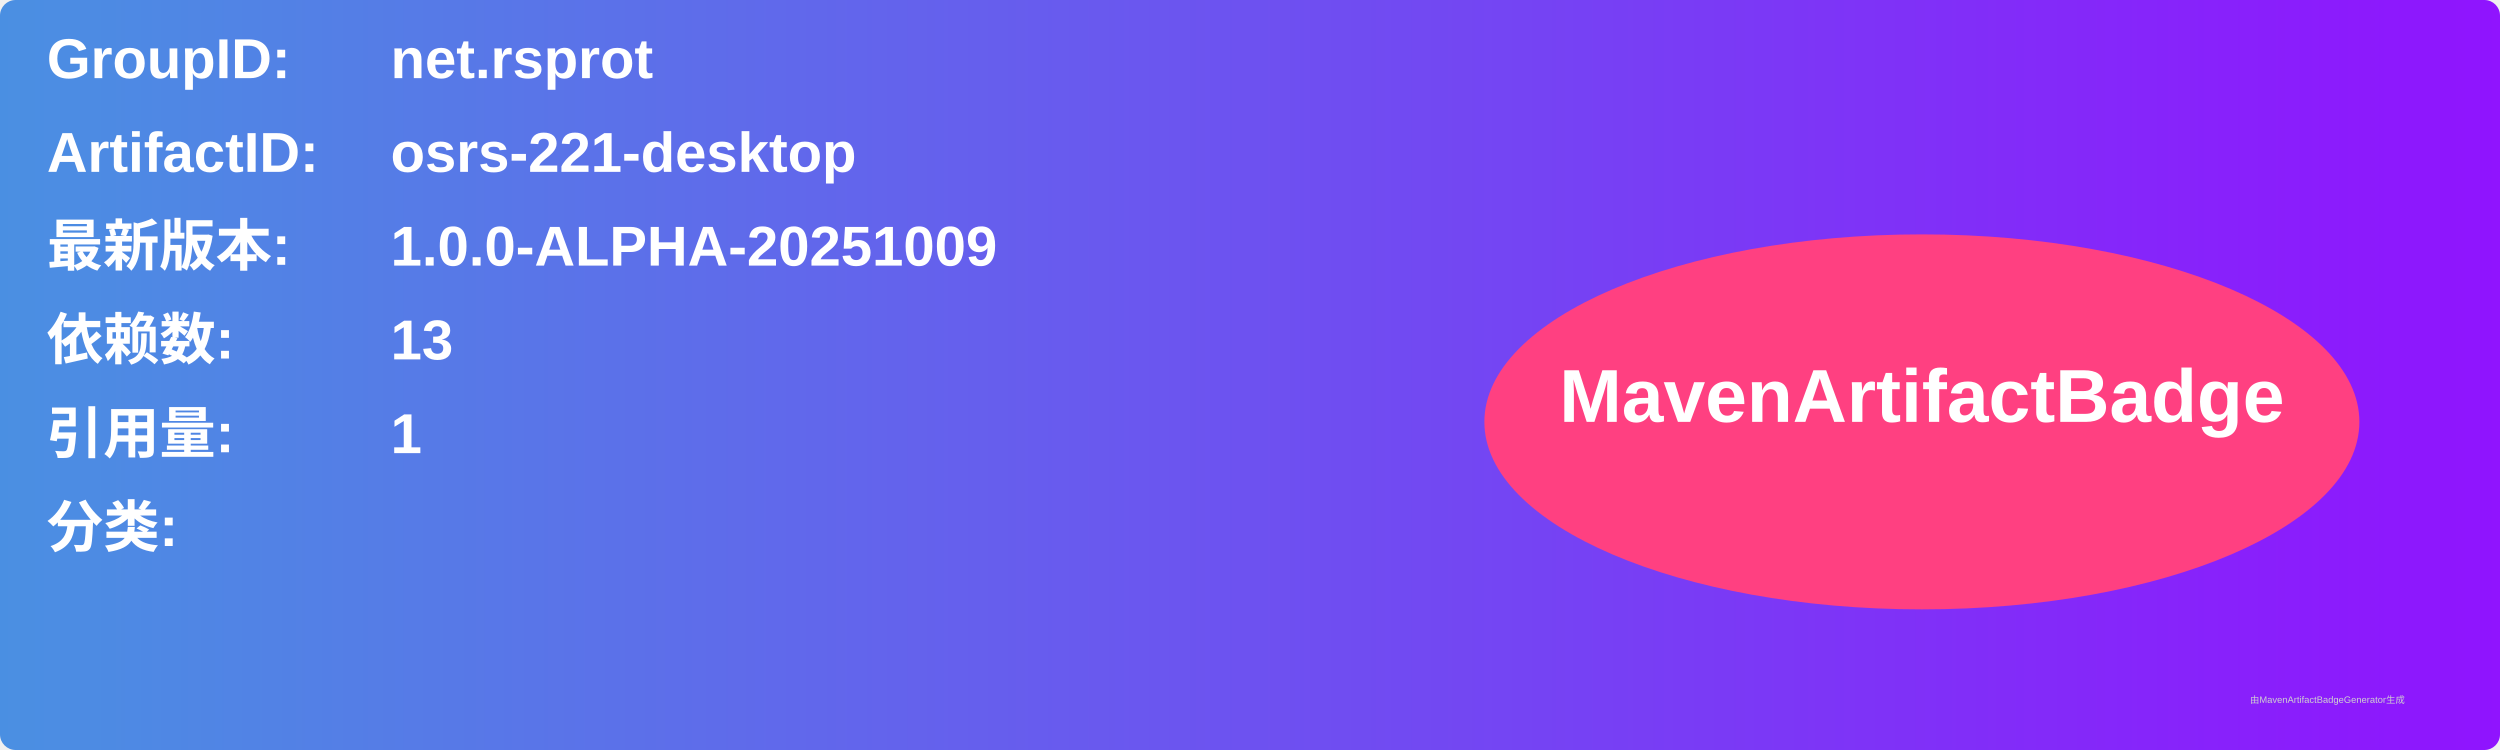
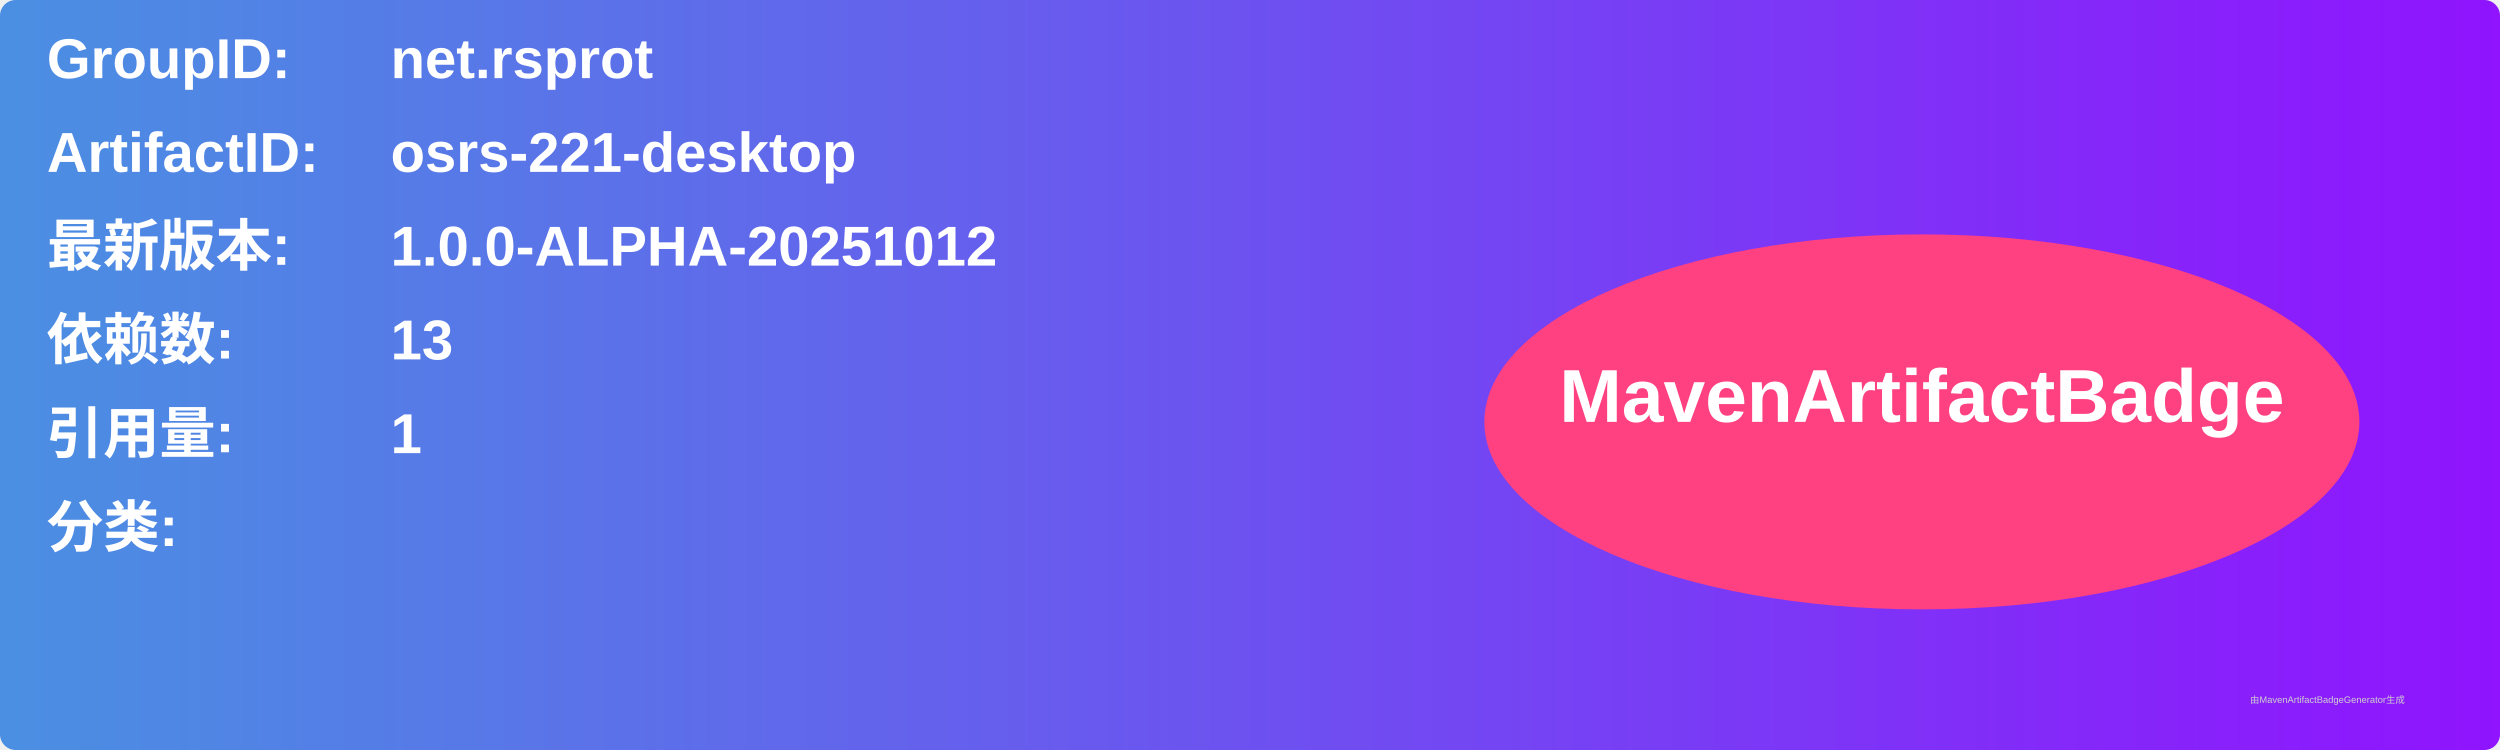
<svg xmlns="http://www.w3.org/2000/svg" width="800" height="240" viewBox="0 0 800 240">
  <linearGradient id="grad" x1="0%" y1="0%" x2="100%" y2="0%">
    <stop offset="0%" stop-color="#4a90e2" />
    <stop offset="100%" stop-color="#9013fe" />
  </linearGradient>
  <rect width="100%" height="100%" rx="5" ry="5" fill="url(#grad)" />
  <g transform="translate(15, 15)">
    <text x="0" y="10" font-family="Arial" font-size="18" fill="white" font-weight="bold" width="260">GroupID:</text>
    <text x="110" y="10" font-family="Arial" font-size="18" fill="white" font-weight="bold" width="460">net.rsprot</text>
    <text x="0" y="40" font-family="Arial" font-size="18" fill="white" font-weight="bold" width="260">ArtifactID:</text>
    <text x="110" y="40" font-family="Arial" font-size="18" fill="white" font-weight="bold" width="460">osrs-221-desktop</text>
    <text x="0" y="70" font-family="Arial" font-size="18" fill="white" font-weight="bold">最新版本:</text>
    <text x="110" y="70" font-family="Arial" font-size="18" fill="white" font-weight="bold">
-       <tspan font-weight="bold">1.0.0-ALPHA-20251009</tspan>
+       <tspan font-weight="bold">1.0.0-ALPHA-20251012</tspan>
    </text>
    <text x="0" y="100" font-family="Arial" font-size="18" fill="white" font-weight="bold">依赖数: </text>
    <text x="110" y="100" font-family="Arial" font-size="18" fill="white">
      <tspan font-weight="bold">13</tspan>
    </text>
    <text x="0" y="130" font-family="Arial" font-size="18" fill="white" font-weight="bold">引用量: </text>
    <text x="110" y="130" font-family="Arial" font-size="18" fill="white">
      <tspan font-weight="bold">1</tspan>
    </text>
    <text x="0" y="160" font-family="Arial" font-size="18" fill="white" font-weight="bold">分类:</text>
    <text x="10" y="190" font-family="Arial" font-size="10" fill="white">
      <tspan font-weight="bold" />
    </text>
    <ellipse cx="600" cy="120" rx="140" ry="60" fill="#ff4081" />
    <text x="600" y="120" text-anchor="middle" font-family="Arial" font-size="24" fill="white" font-weight="bold">MavenArtifactBadge</text>
  </g>
  <text x="720" y="225" font-family="Arial" font-size="3" fill="#d0d0d0">由MavenArtifactBadgeGenerator生成</text>
</svg>
